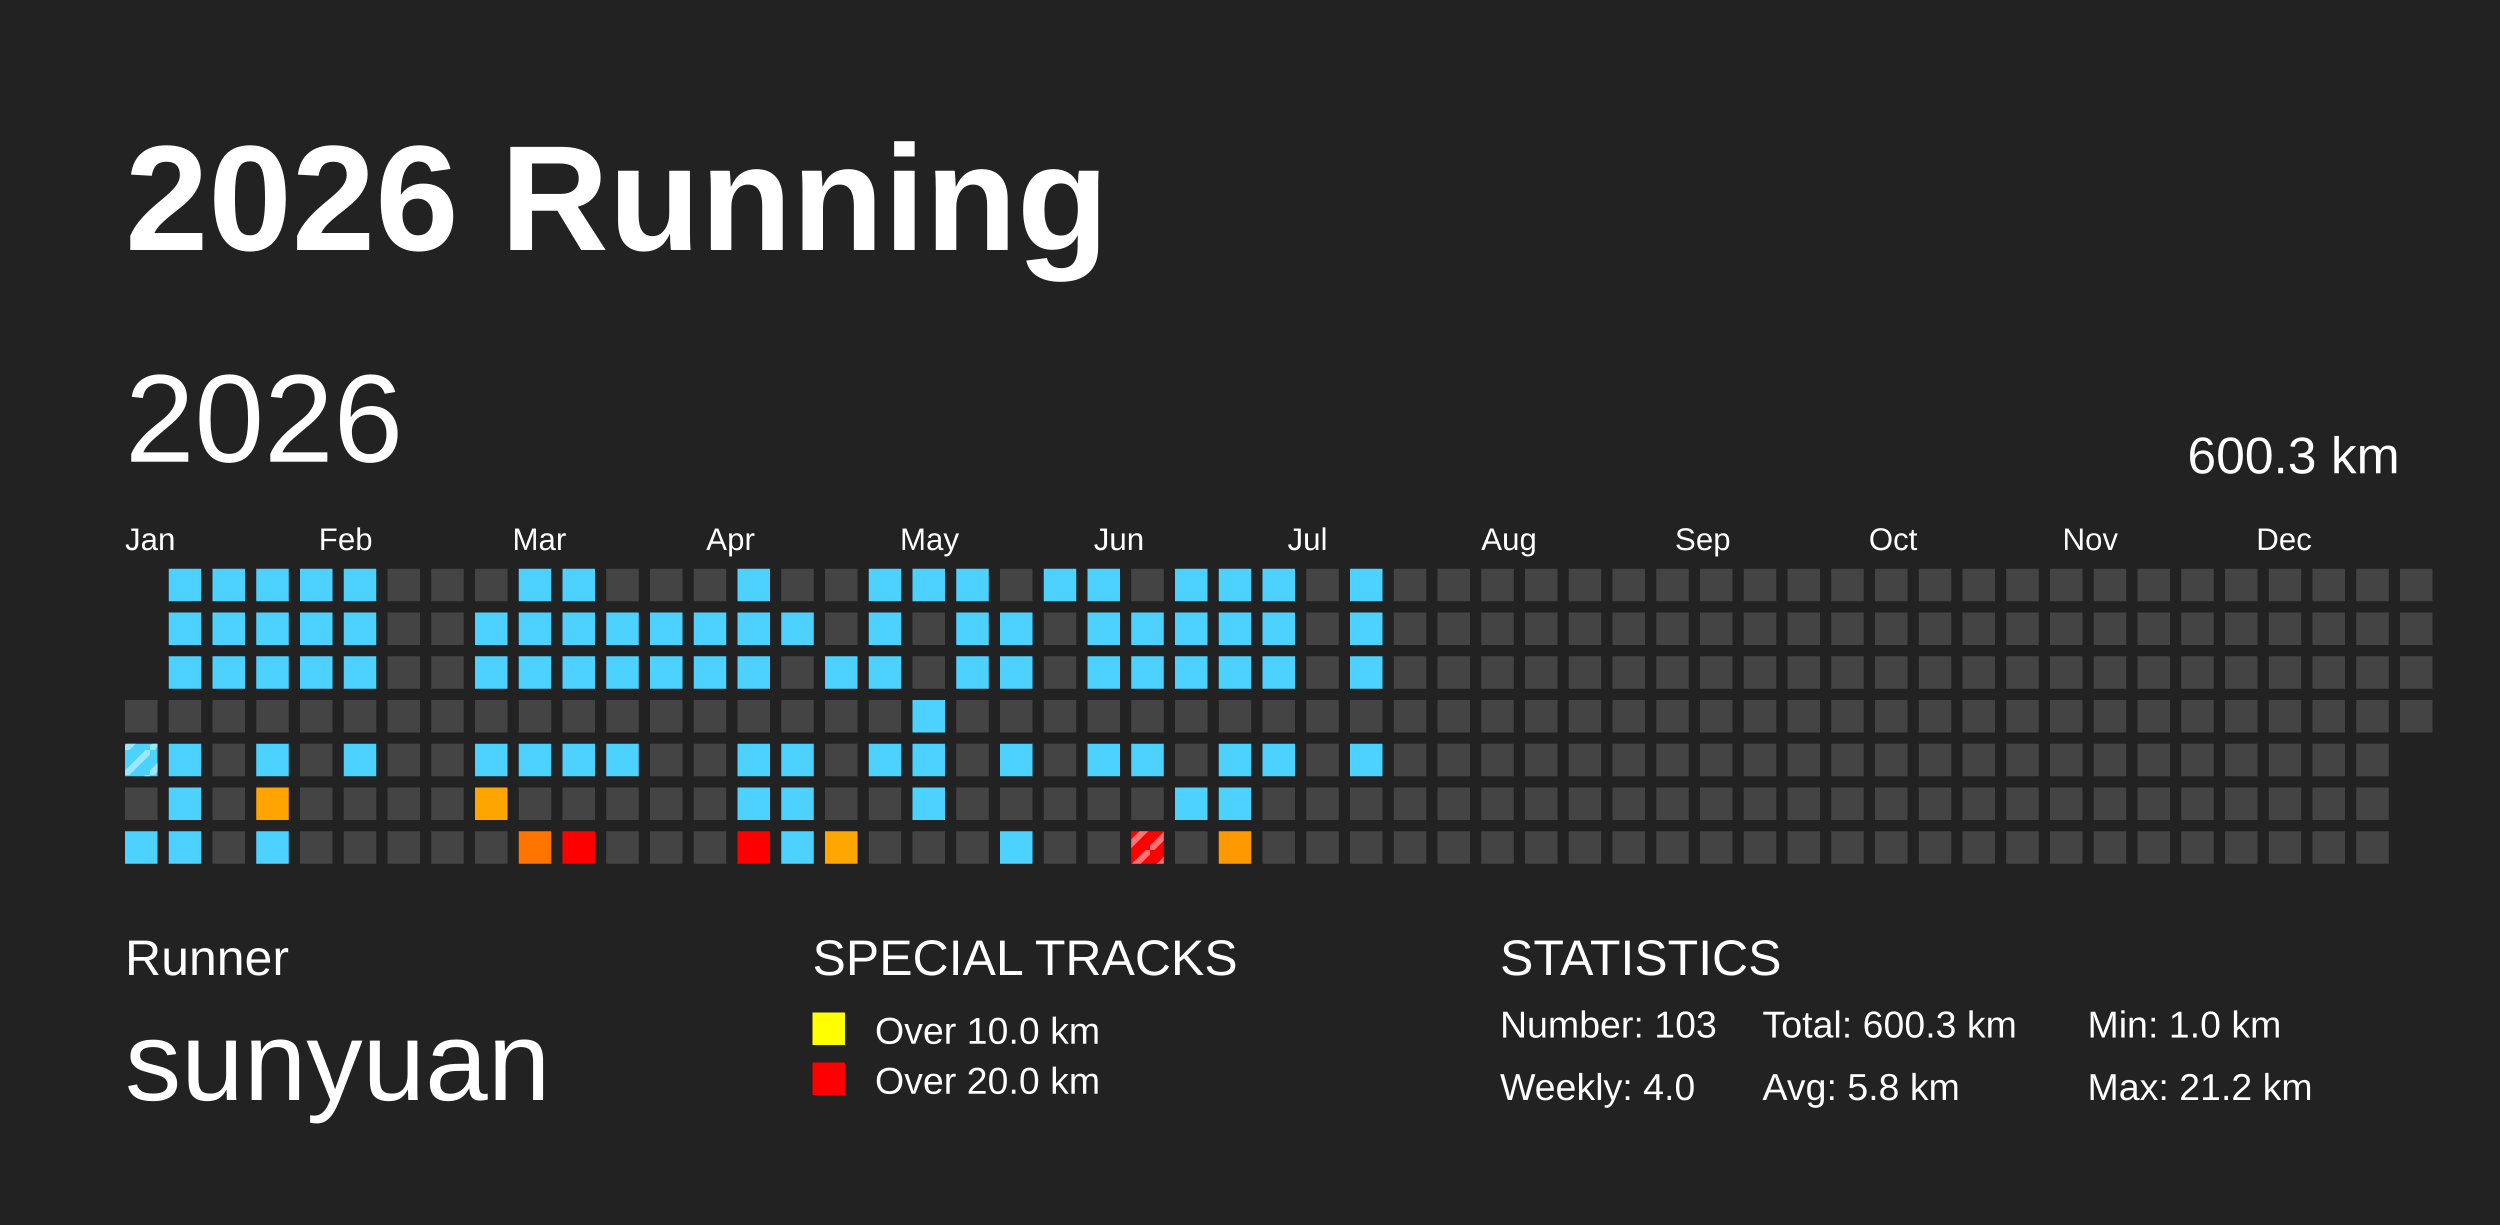
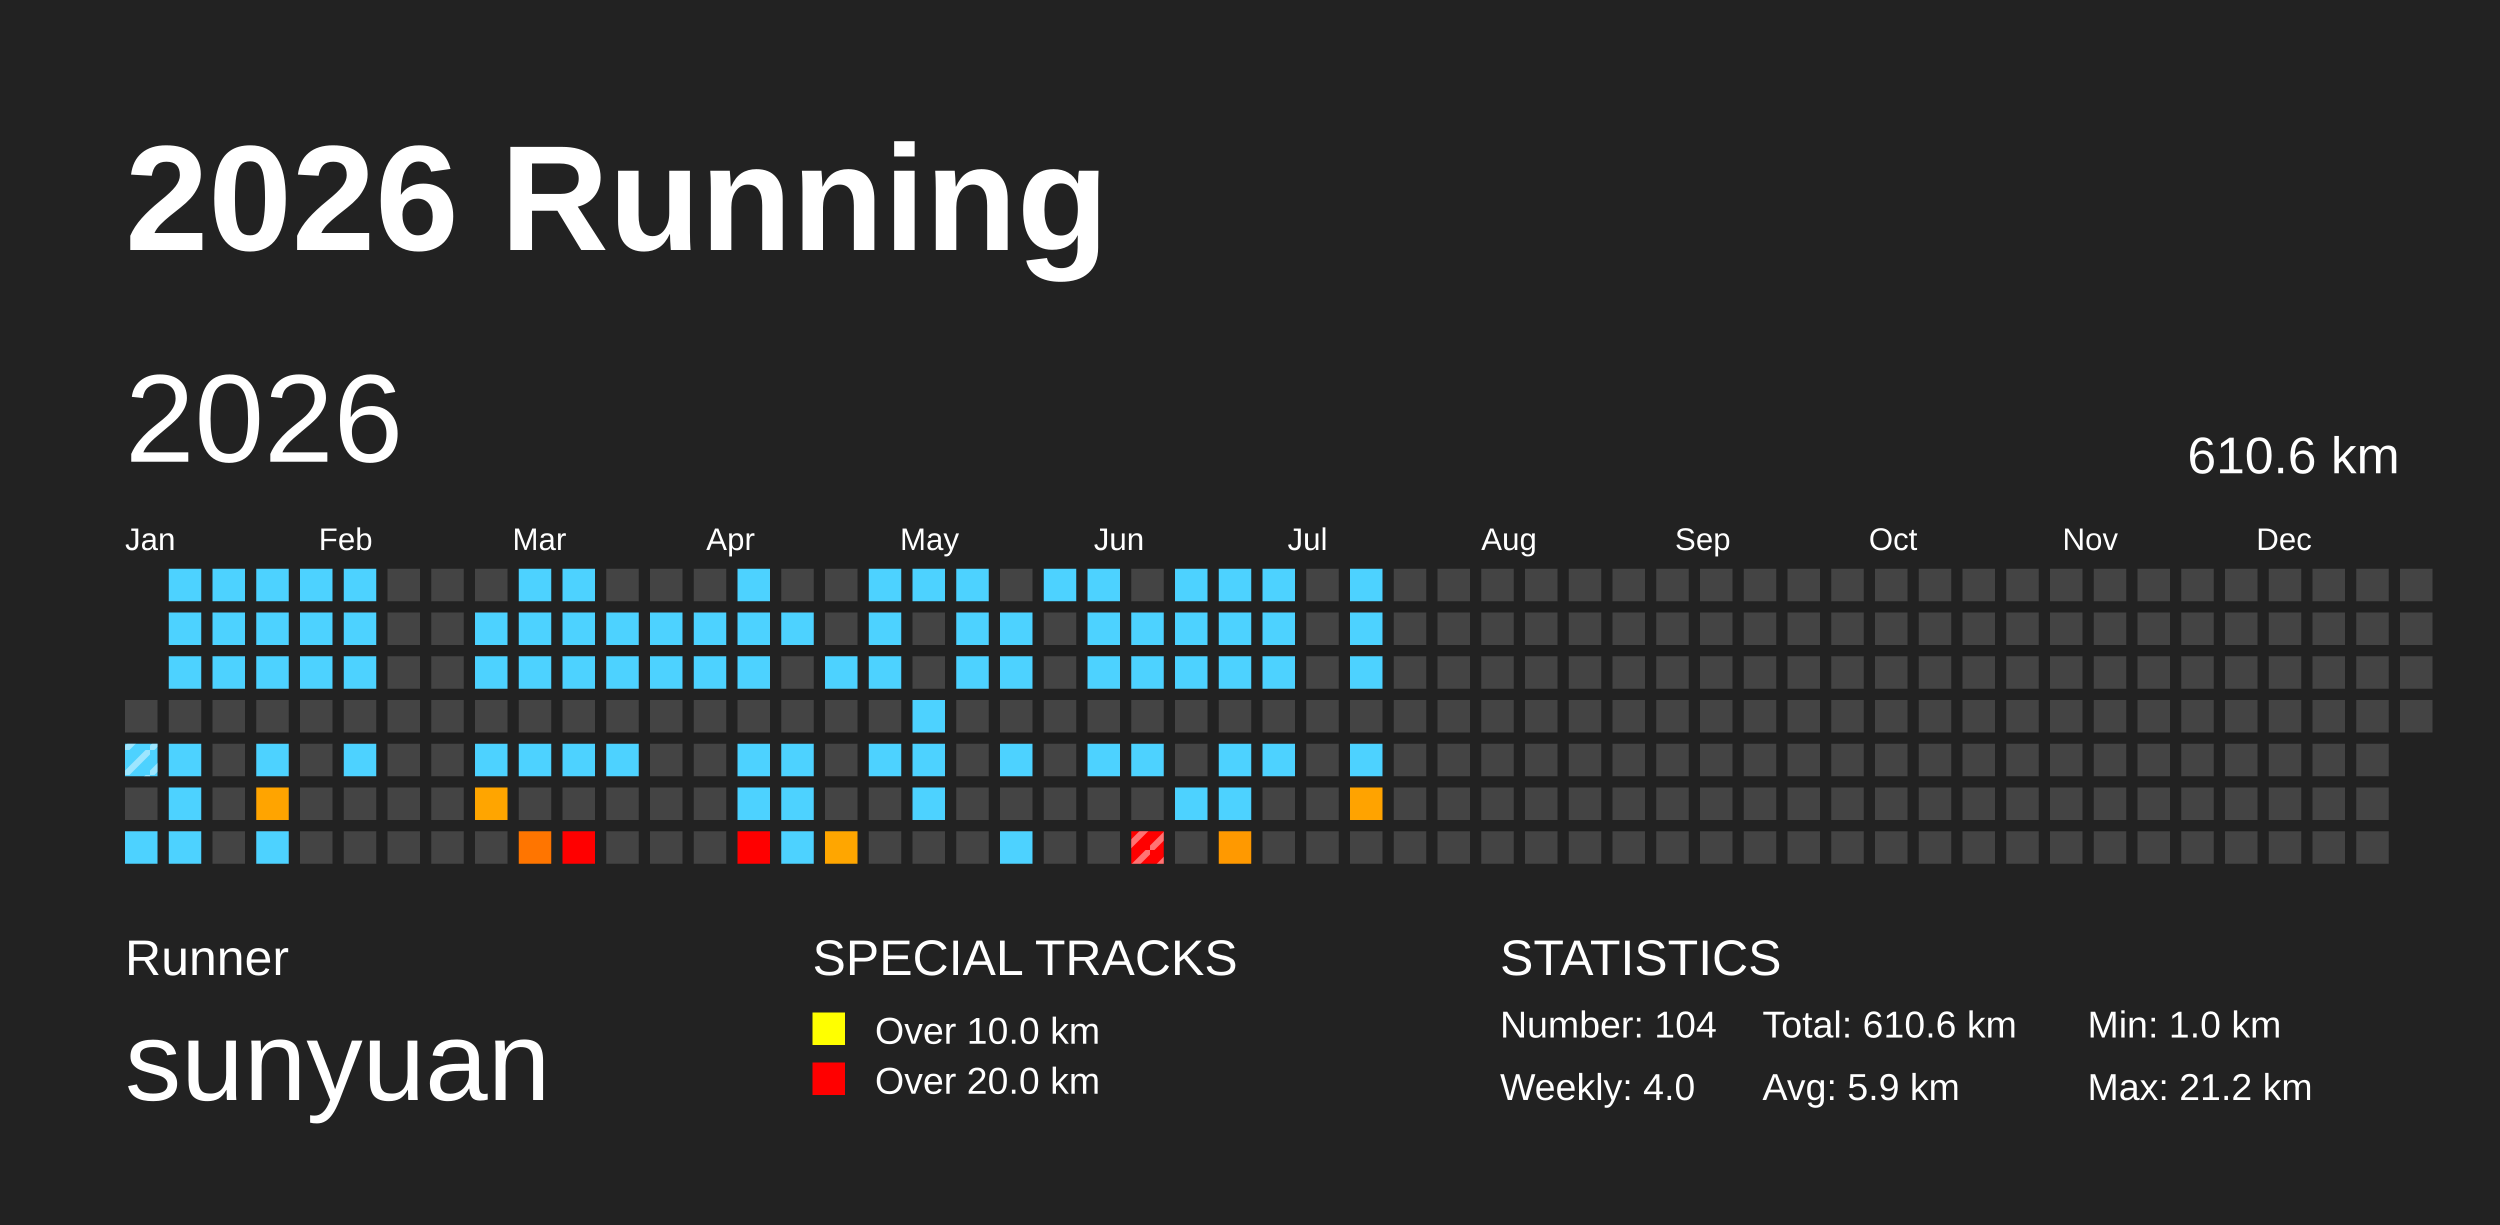
<svg xmlns="http://www.w3.org/2000/svg" baseProfile="full" height="98mm" version="1.1" viewBox="0,0,200,98" width="200mm">
  <defs>
    <pattern height="2" id="indoor-stripe" patternUnits="userSpaceOnUse" width="2">
      <line stroke="white" stroke-opacity="0.45" stroke-width="0.5" x1="0" x2="2" y1="2" y2="0" />
    </pattern>
  </defs>
  <rect fill="#222222" height="98" width="200" x="0" y="0" />
  <text fill="#FFFFFF" style="font-size:12px; font-family:Arial; font-weight:bold;" x="10" y="20">2026 Running</text>
  <text fill="#FFFFFF" style="font-size:4px; font-family:Arial" x="10" y="78">Runner</text>
  <text fill="#FFFFFF" style="font-size:9px; font-family:Arial" x="10" y="88">sunyuan</text>
  <text fill="#FFFFFF" style="font-size:4px; font-family:Arial" x="65" y="78">SPECIAL TRACKS</text>
  <rect fill="yellow" height="2.6" width="2.6" x="65" y="81" />
  <text fill="#FFFFFF" style="font-size:3px; font-family:Arial" x="70" y="83.5">Over 10.0 km</text>
  <rect fill="red" height="2.6" width="2.6" x="65" y="85" />
  <text fill="#FFFFFF" style="font-size:3px; font-family:Arial" x="70" y="87.5">Over 20.0 km</text>
  <text fill="#FFFFFF" style="font-size:4px; font-family:Arial" x="120" y="78">STATISTICS</text>
-   <text fill="#FFFFFF" style="font-size:3px; font-family:Arial" x="120" y="83">Number: 103</text>
+   <text fill="#FFFFFF" style="font-size:3px; font-family:Arial" x="120" y="83">Number: 104</text>
  <text fill="#FFFFFF" style="font-size:3px; font-family:Arial" x="120" y="88">Weekly: 4.0</text>
-   <text fill="#FFFFFF" style="font-size:3px; font-family:Arial" x="141" y="83">Total: 600.3 km</text>
-   <text fill="#FFFFFF" style="font-size:3px; font-family:Arial" x="141" y="88">Avg: 5.8 km</text>
+   <text fill="#FFFFFF" style="font-size:3px; font-family:Arial" x="141" y="83">Total: 610.6 km</text>
+   <text fill="#FFFFFF" style="font-size:3px; font-family:Arial" x="141" y="88">Avg: 5.9 km</text>
  <text fill="#FFFFFF" style="font-size:3px; font-family:Arial" x="167" y="83">Min: 1.0 km</text>
  <text fill="#FFFFFF" style="font-size:3px; font-family:Arial" x="167" y="88">Max: 21.2 km</text>
  <text dominant-baseline="hanging" fill="#FFFFFF" style="font-size:10.0px; font-family:Arial;" x="10" y="30">2026</text>
-   <text dominant-baseline="hanging" fill="#FFFFFF" style="font-size:4.125px; font-family:Arial;" x="175" y="35">600.3 km</text>
+   <text dominant-baseline="hanging" fill="#FFFFFF" style="font-size:4.125px; font-family:Arial;" x="175" y="35">610.6 km</text>
  <text fill="#FFFFFF" style="font-size:2.5px; font-family:Arial" x="10.0" y="44">Jan</text>
  <text fill="#FFFFFF" style="font-size:2.5px; font-family:Arial" x="25.5" y="44">Feb</text>
  <text fill="#FFFFFF" style="font-size:2.5px; font-family:Arial" x="41.0" y="44">Mar</text>
  <text fill="#FFFFFF" style="font-size:2.5px; font-family:Arial" x="56.5" y="44">Apr</text>
  <text fill="#FFFFFF" style="font-size:2.5px; font-family:Arial" x="72.0" y="44">May</text>
  <text fill="#FFFFFF" style="font-size:2.5px; font-family:Arial" x="87.5" y="44">Jun</text>
  <text fill="#FFFFFF" style="font-size:2.5px; font-family:Arial" x="103.0" y="44">Jul</text>
  <text fill="#FFFFFF" style="font-size:2.5px; font-family:Arial" x="118.5" y="44">Aug</text>
  <text fill="#FFFFFF" style="font-size:2.5px; font-family:Arial" x="134.0" y="44">Sep</text>
  <text fill="#FFFFFF" style="font-size:2.5px; font-family:Arial" x="149.5" y="44">Oct</text>
  <text fill="#FFFFFF" style="font-size:2.5px; font-family:Arial" x="165.0" y="44">Nov</text>
  <text fill="#FFFFFF" style="font-size:2.5px; font-family:Arial" x="180.5" y="44">Dec</text>
  <rect fill="#444444" height="2.6" width="2.6" x="10.0" y="56.0" />
  <rect fill="#4dd2ff" height="2.6" width="2.6" x="10.0" y="59.5" />
  <rect fill="url(#indoor-stripe)" height="2.6" style="pointer-events: none;" width="2.6" x="10.0" y="59.5" />
  <rect fill="#444444" height="2.6" width="2.6" x="10.0" y="63.0" />
  <rect fill="#4dd2ff" height="2.6" width="2.6" x="10.0" y="66.5" />
  <rect fill="#4dd2ff" height="2.6" width="2.6" x="13.5" y="45.5" />
  <rect fill="#4dd2ff" height="2.6" width="2.6" x="13.5" y="49.0" />
  <rect fill="#4dd2ff" height="2.6" width="2.6" x="13.5" y="52.5" />
  <rect fill="#444444" height="2.6" width="2.6" x="13.5" y="56.0" />
  <rect fill="#4dd2ff" height="2.6" width="2.6" x="13.5" y="59.5" />
  <rect fill="#4dd2ff" height="2.6" width="2.6" x="13.5" y="63.0" />
  <rect fill="#4dd2ff" height="2.6" width="2.6" x="13.5" y="66.5" />
  <rect fill="#4dd2ff" height="2.6" width="2.6" x="17.0" y="45.5" />
  <rect fill="#4dd2ff" height="2.6" width="2.6" x="17.0" y="49.0" />
  <rect fill="#4dd2ff" height="2.6" width="2.6" x="17.0" y="52.5" />
  <rect fill="#444444" height="2.6" width="2.6" x="17.0" y="56.0" />
  <rect fill="#444444" height="2.6" width="2.6" x="17.0" y="59.5" />
  <rect fill="#444444" height="2.6" width="2.6" x="17.0" y="63.0" />
  <rect fill="#444444" height="2.6" width="2.6" x="17.0" y="66.5" />
  <rect fill="#4dd2ff" height="2.6" width="2.6" x="20.5" y="45.5" />
  <rect fill="#4dd2ff" height="2.6" width="2.6" x="20.5" y="49.0" />
  <rect fill="#4dd2ff" height="2.6" width="2.6" x="20.5" y="52.5" />
  <rect fill="#444444" height="2.6" width="2.6" x="20.5" y="56.0" />
  <rect fill="#4dd2ff" height="2.6" width="2.6" x="20.5" y="59.5" />
  <rect fill="#ffa400" height="2.6" width="2.6" x="20.5" y="63.0" />
  <rect fill="#4dd2ff" height="2.6" width="2.6" x="20.5" y="66.5" />
  <rect fill="#4dd2ff" height="2.6" width="2.6" x="24.0" y="45.5" />
  <rect fill="#4dd2ff" height="2.6" width="2.6" x="24.0" y="49.0" />
  <rect fill="#4dd2ff" height="2.6" width="2.6" x="24.0" y="52.5" />
  <rect fill="#444444" height="2.6" width="2.6" x="24.0" y="56.0" />
  <rect fill="#444444" height="2.6" width="2.6" x="24.0" y="59.5" />
  <rect fill="#444444" height="2.6" width="2.6" x="24.0" y="63.0" />
  <rect fill="#444444" height="2.6" width="2.6" x="24.0" y="66.5" />
  <rect fill="#4dd2ff" height="2.6" width="2.6" x="27.5" y="45.5" />
  <rect fill="#4dd2ff" height="2.6" width="2.6" x="27.5" y="49.0" />
  <rect fill="#4dd2ff" height="2.6" width="2.6" x="27.5" y="52.5" />
  <rect fill="#444444" height="2.6" width="2.6" x="27.5" y="56.0" />
  <rect fill="#4dd2ff" height="2.6" width="2.6" x="27.5" y="59.5" />
  <rect fill="#444444" height="2.6" width="2.6" x="27.5" y="63.0" />
  <rect fill="#444444" height="2.6" width="2.6" x="27.5" y="66.5" />
  <rect fill="#444444" height="2.6" width="2.6" x="31.0" y="45.5" />
  <rect fill="#444444" height="2.6" width="2.6" x="31.0" y="49.0" />
  <rect fill="#444444" height="2.6" width="2.6" x="31.0" y="52.5" />
  <rect fill="#444444" height="2.6" width="2.6" x="31.0" y="56.0" />
  <rect fill="#444444" height="2.6" width="2.6" x="31.0" y="59.5" />
  <rect fill="#444444" height="2.6" width="2.6" x="31.0" y="63.0" />
  <rect fill="#444444" height="2.6" width="2.6" x="31.0" y="66.5" />
  <rect fill="#444444" height="2.6" width="2.6" x="34.5" y="45.5" />
  <rect fill="#444444" height="2.6" width="2.6" x="34.5" y="49.0" />
  <rect fill="#444444" height="2.6" width="2.6" x="34.5" y="52.5" />
  <rect fill="#444444" height="2.6" width="2.6" x="34.5" y="56.0" />
  <rect fill="#444444" height="2.6" width="2.6" x="34.5" y="59.5" />
  <rect fill="#444444" height="2.6" width="2.6" x="34.5" y="63.0" />
  <rect fill="#444444" height="2.6" width="2.6" x="34.5" y="66.5" />
  <rect fill="#444444" height="2.6" width="2.6" x="38.0" y="45.5" />
  <rect fill="#4dd2ff" height="2.6" width="2.6" x="38.0" y="49.0" />
  <rect fill="#4dd2ff" height="2.6" width="2.6" x="38.0" y="52.5" />
  <rect fill="#444444" height="2.6" width="2.6" x="38.0" y="56.0" />
  <rect fill="#4dd2ff" height="2.6" width="2.6" x="38.0" y="59.5" />
  <rect fill="#ffa500" height="2.6" width="2.6" x="38.0" y="63.0" />
  <rect fill="#444444" height="2.6" width="2.6" x="38.0" y="66.5" />
  <rect fill="#4dd2ff" height="2.6" width="2.6" x="41.5" y="45.5" />
  <rect fill="#4dd2ff" height="2.6" width="2.6" x="41.5" y="49.0" />
  <rect fill="#4dd2ff" height="2.6" width="2.6" x="41.5" y="52.5" />
  <rect fill="#444444" height="2.6" width="2.6" x="41.5" y="56.0" />
  <rect fill="#4dd2ff" height="2.6" width="2.6" x="41.5" y="59.5" />
  <rect fill="#444444" height="2.6" width="2.6" x="41.5" y="63.0" />
  <rect fill="#ff7500" height="2.6" width="2.6" x="41.5" y="66.5" />
  <rect fill="#4dd2ff" height="2.6" width="2.6" x="45.0" y="45.5" />
  <rect fill="#4dd2ff" height="2.6" width="2.6" x="45.0" y="49.0" />
  <rect fill="#4dd2ff" height="2.6" width="2.6" x="45.0" y="52.5" />
  <rect fill="#444444" height="2.6" width="2.6" x="45.0" y="56.0" />
  <rect fill="#4dd2ff" height="2.6" width="2.6" x="45.0" y="59.5" />
  <rect fill="#444444" height="2.6" width="2.6" x="45.0" y="63.0" />
  <rect fill="red" height="2.6" width="2.6" x="45.0" y="66.5" />
  <rect fill="#444444" height="2.6" width="2.6" x="48.5" y="45.5" />
  <rect fill="#4dd2ff" height="2.6" width="2.6" x="48.5" y="49.0" />
  <rect fill="#4dd2ff" height="2.6" width="2.6" x="48.5" y="52.5" />
  <rect fill="#444444" height="2.6" width="2.6" x="48.5" y="56.0" />
  <rect fill="#4dd2ff" height="2.6" width="2.6" x="48.5" y="59.5" />
  <rect fill="#444444" height="2.6" width="2.6" x="48.5" y="63.0" />
  <rect fill="#444444" height="2.6" width="2.6" x="48.5" y="66.5" />
  <rect fill="#444444" height="2.6" width="2.6" x="52.0" y="45.5" />
  <rect fill="#4dd2ff" height="2.6" width="2.6" x="52.0" y="49.0" />
  <rect fill="#4dd2ff" height="2.6" width="2.6" x="52.0" y="52.5" />
  <rect fill="#444444" height="2.6" width="2.6" x="52.0" y="56.0" />
  <rect fill="#444444" height="2.6" width="2.6" x="52.0" y="59.5" />
  <rect fill="#444444" height="2.6" width="2.6" x="52.0" y="63.0" />
  <rect fill="#444444" height="2.6" width="2.6" x="52.0" y="66.5" />
  <rect fill="#444444" height="2.6" width="2.6" x="55.5" y="45.5" />
  <rect fill="#4dd2ff" height="2.6" width="2.6" x="55.5" y="49.0" />
  <rect fill="#4dd2ff" height="2.6" width="2.6" x="55.5" y="52.5" />
  <rect fill="#444444" height="2.6" width="2.6" x="55.5" y="56.0" />
  <rect fill="#444444" height="2.6" width="2.6" x="55.5" y="59.5" />
  <rect fill="#444444" height="2.6" width="2.6" x="55.5" y="63.0" />
  <rect fill="#444444" height="2.6" width="2.6" x="55.5" y="66.5" />
  <rect fill="#4dd2ff" height="2.6" width="2.6" x="59.0" y="45.5" />
  <rect fill="#4dd2ff" height="2.6" width="2.6" x="59.0" y="49.0" />
  <rect fill="#4dd2ff" height="2.6" width="2.6" x="59.0" y="52.5" />
  <rect fill="#444444" height="2.6" width="2.6" x="59.0" y="56.0" />
  <rect fill="#4dd2ff" height="2.6" width="2.6" x="59.0" y="59.5" />
  <rect fill="#4dd2ff" height="2.6" width="2.6" x="59.0" y="63.0" />
  <rect fill="red" height="2.6" width="2.6" x="59.0" y="66.5" />
  <rect fill="#444444" height="2.6" width="2.6" x="62.5" y="45.5" />
  <rect fill="#4dd2ff" height="2.6" width="2.6" x="62.5" y="49.0" />
  <rect fill="#444444" height="2.6" width="2.6" x="62.5" y="52.5" />
  <rect fill="#444444" height="2.6" width="2.6" x="62.5" y="56.0" />
  <rect fill="#4dd2ff" height="2.6" width="2.6" x="62.5" y="59.5" />
  <rect fill="#4dd2ff" height="2.6" width="2.6" x="62.5" y="63.0" />
  <rect fill="#4dd2ff" height="2.6" width="2.6" x="62.5" y="66.5" />
  <rect fill="#444444" height="2.6" width="2.6" x="66.0" y="45.5" />
  <rect fill="#444444" height="2.6" width="2.6" x="66.0" y="49.0" />
  <rect fill="#4dd2ff" height="2.6" width="2.6" x="66.0" y="52.5" />
  <rect fill="#444444" height="2.6" width="2.6" x="66.0" y="56.0" />
  <rect fill="#444444" height="2.6" width="2.6" x="66.0" y="59.5" />
  <rect fill="#444444" height="2.6" width="2.6" x="66.0" y="63.0" />
  <rect fill="#ffa600" height="2.6" width="2.6" x="66.0" y="66.5" />
  <rect fill="#4dd2ff" height="2.6" width="2.6" x="69.5" y="45.5" />
  <rect fill="#4dd2ff" height="2.6" width="2.6" x="69.5" y="49.0" />
  <rect fill="#4dd2ff" height="2.6" width="2.6" x="69.5" y="52.5" />
  <rect fill="#444444" height="2.6" width="2.6" x="69.5" y="56.0" />
  <rect fill="#4dd2ff" height="2.6" width="2.6" x="69.5" y="59.5" />
  <rect fill="#444444" height="2.6" width="2.6" x="69.5" y="63.0" />
  <rect fill="#444444" height="2.6" width="2.6" x="69.5" y="66.5" />
  <rect fill="#4dd2ff" height="2.6" width="2.6" x="73.0" y="45.5" />
  <rect fill="#444444" height="2.6" width="2.6" x="73.0" y="49.0" />
  <rect fill="#444444" height="2.6" width="2.6" x="73.0" y="52.5" />
  <rect fill="#4dd2ff" height="2.6" width="2.6" x="73.0" y="56.0" />
  <rect fill="#4dd2ff" height="2.6" width="2.6" x="73.0" y="59.5" />
  <rect fill="#4dd2ff" height="2.6" width="2.6" x="73.0" y="63.0" />
  <rect fill="#444444" height="2.6" width="2.6" x="73.0" y="66.5" />
  <rect fill="#4dd2ff" height="2.6" width="2.6" x="76.5" y="45.5" />
  <rect fill="#4dd2ff" height="2.6" width="2.6" x="76.5" y="49.0" />
  <rect fill="#4dd2ff" height="2.6" width="2.6" x="76.5" y="52.5" />
  <rect fill="#444444" height="2.6" width="2.6" x="76.5" y="56.0" />
  <rect fill="#444444" height="2.6" width="2.6" x="76.5" y="59.5" />
  <rect fill="#444444" height="2.6" width="2.6" x="76.5" y="63.0" />
  <rect fill="#444444" height="2.6" width="2.6" x="76.5" y="66.5" />
  <rect fill="#444444" height="2.6" width="2.6" x="80.0" y="45.5" />
  <rect fill="#4dd2ff" height="2.6" width="2.6" x="80.0" y="49.0" />
  <rect fill="#4dd2ff" height="2.6" width="2.6" x="80.0" y="52.5" />
  <rect fill="#444444" height="2.6" width="2.6" x="80.0" y="56.0" />
  <rect fill="#4dd2ff" height="2.6" width="2.6" x="80.0" y="59.5" />
  <rect fill="#444444" height="2.6" width="2.6" x="80.0" y="63.0" />
  <rect fill="#4dd2ff" height="2.6" width="2.6" x="80.0" y="66.5" />
  <rect fill="#4dd2ff" height="2.6" width="2.6" x="83.5" y="45.5" />
  <rect fill="#444444" height="2.6" width="2.6" x="83.5" y="49.0" />
  <rect fill="#444444" height="2.6" width="2.6" x="83.5" y="52.5" />
  <rect fill="#444444" height="2.6" width="2.6" x="83.5" y="56.0" />
  <rect fill="#444444" height="2.6" width="2.6" x="83.5" y="59.5" />
  <rect fill="#444444" height="2.6" width="2.6" x="83.5" y="63.0" />
  <rect fill="#444444" height="2.6" width="2.6" x="83.5" y="66.5" />
  <rect fill="#4dd2ff" height="2.6" width="2.6" x="87.0" y="45.5" />
  <rect fill="#4dd2ff" height="2.6" width="2.6" x="87.0" y="49.0" />
  <rect fill="#4dd2ff" height="2.6" width="2.6" x="87.0" y="52.5" />
  <rect fill="#444444" height="2.6" width="2.6" x="87.0" y="56.0" />
  <rect fill="#4dd2ff" height="2.6" width="2.6" x="87.0" y="59.5" />
  <rect fill="#444444" height="2.6" width="2.6" x="87.0" y="63.0" />
  <rect fill="#444444" height="2.6" width="2.6" x="87.0" y="66.5" />
  <rect fill="#444444" height="2.6" width="2.6" x="90.5" y="45.5" />
  <rect fill="#4dd2ff" height="2.6" width="2.6" x="90.5" y="49.0" />
  <rect fill="#4dd2ff" height="2.6" width="2.6" x="90.5" y="52.5" />
  <rect fill="#444444" height="2.6" width="2.6" x="90.5" y="56.0" />
  <rect fill="#4dd2ff" height="2.6" width="2.6" x="90.5" y="59.5" />
  <rect fill="#444444" height="2.6" width="2.6" x="90.5" y="63.0" />
  <rect fill="red" height="2.6" width="2.6" x="90.5" y="66.5" />
  <rect fill="url(#indoor-stripe)" height="2.6" style="pointer-events: none;" width="2.6" x="90.5" y="66.5" />
  <rect fill="#4dd2ff" height="2.6" width="2.6" x="94.0" y="45.5" />
  <rect fill="#4dd2ff" height="2.6" width="2.6" x="94.0" y="49.0" />
  <rect fill="#4dd2ff" height="2.6" width="2.6" x="94.0" y="52.5" />
  <rect fill="#444444" height="2.6" width="2.6" x="94.0" y="56.0" />
  <rect fill="#444444" height="2.6" width="2.6" x="94.0" y="59.5" />
  <rect fill="#4dd2ff" height="2.6" width="2.6" x="94.0" y="63.0" />
  <rect fill="#444444" height="2.6" width="2.6" x="94.0" y="66.5" />
  <rect fill="#4dd2ff" height="2.6" width="2.6" x="97.5" y="45.5" />
  <rect fill="#4dd2ff" height="2.6" width="2.6" x="97.5" y="49.0" />
  <rect fill="#4dd2ff" height="2.6" width="2.6" x="97.5" y="52.5" />
  <rect fill="#444444" height="2.6" width="2.6" x="97.5" y="56.0" />
  <rect fill="#4dd2ff" height="2.6" width="2.6" x="97.5" y="59.5" />
  <rect fill="#4dd2ff" height="2.6" width="2.6" x="97.5" y="63.0" />
  <rect fill="#ff9900" height="2.6" width="2.6" x="97.5" y="66.5" />
  <rect fill="#4dd2ff" height="2.6" width="2.6" x="101.0" y="45.5" />
  <rect fill="#4dd2ff" height="2.6" width="2.6" x="101.0" y="49.0" />
  <rect fill="#4dd2ff" height="2.6" width="2.6" x="101.0" y="52.5" />
  <rect fill="#444444" height="2.6" width="2.6" x="101.0" y="56.0" />
  <rect fill="#4dd2ff" height="2.6" width="2.6" x="101.0" y="59.5" />
  <rect fill="#444444" height="2.6" width="2.6" x="101.0" y="63.0" />
  <rect fill="#444444" height="2.6" width="2.6" x="101.0" y="66.5" />
  <rect fill="#444444" height="2.6" width="2.6" x="104.5" y="45.5" />
  <rect fill="#444444" height="2.6" width="2.6" x="104.5" y="49.0" />
  <rect fill="#444444" height="2.6" width="2.6" x="104.5" y="52.5" />
  <rect fill="#444444" height="2.6" width="2.6" x="104.5" y="56.0" />
  <rect fill="#444444" height="2.6" width="2.6" x="104.5" y="59.5" />
  <rect fill="#444444" height="2.6" width="2.6" x="104.5" y="63.0" />
  <rect fill="#444444" height="2.6" width="2.6" x="104.5" y="66.5" />
  <rect fill="#4dd2ff" height="2.6" width="2.6" x="108.0" y="45.5" />
  <rect fill="#4dd2ff" height="2.6" width="2.6" x="108.0" y="49.0" />
  <rect fill="#4dd2ff" height="2.6" width="2.6" x="108.0" y="52.5" />
  <rect fill="#444444" height="2.6" width="2.6" x="108.0" y="56.0" />
  <rect fill="#4dd2ff" height="2.6" width="2.6" x="108.0" y="59.5" />
-   <rect fill="#444444" height="2.6" width="2.6" x="108.0" y="63.0" />
+   <rect fill="#ffa300" height="2.6" width="2.6" x="108.0" y="63.0" />
  <rect fill="#444444" height="2.6" width="2.6" x="108.0" y="66.5" />
  <rect fill="#444444" height="2.6" width="2.6" x="111.5" y="45.5" />
  <rect fill="#444444" height="2.6" width="2.6" x="111.5" y="49.0" />
  <rect fill="#444444" height="2.6" width="2.6" x="111.5" y="52.5" />
  <rect fill="#444444" height="2.6" width="2.6" x="111.5" y="56.0" />
  <rect fill="#444444" height="2.6" width="2.6" x="111.5" y="59.5" />
  <rect fill="#444444" height="2.6" width="2.6" x="111.5" y="63.0" />
  <rect fill="#444444" height="2.6" width="2.6" x="111.5" y="66.5" />
  <rect fill="#444444" height="2.6" width="2.6" x="115.0" y="45.5" />
  <rect fill="#444444" height="2.6" width="2.6" x="115.0" y="49.0" />
  <rect fill="#444444" height="2.6" width="2.6" x="115.0" y="52.5" />
  <rect fill="#444444" height="2.6" width="2.6" x="115.0" y="56.0" />
  <rect fill="#444444" height="2.6" width="2.6" x="115.0" y="59.5" />
  <rect fill="#444444" height="2.6" width="2.6" x="115.0" y="63.0" />
  <rect fill="#444444" height="2.6" width="2.6" x="115.0" y="66.5" />
  <rect fill="#444444" height="2.6" width="2.6" x="118.5" y="45.5" />
  <rect fill="#444444" height="2.6" width="2.6" x="118.5" y="49.0" />
  <rect fill="#444444" height="2.6" width="2.6" x="118.5" y="52.5" />
  <rect fill="#444444" height="2.6" width="2.6" x="118.5" y="56.0" />
  <rect fill="#444444" height="2.6" width="2.6" x="118.5" y="59.5" />
  <rect fill="#444444" height="2.6" width="2.6" x="118.5" y="63.0" />
  <rect fill="#444444" height="2.6" width="2.6" x="118.5" y="66.5" />
  <rect fill="#444444" height="2.6" width="2.6" x="122.0" y="45.5" />
  <rect fill="#444444" height="2.6" width="2.6" x="122.0" y="49.0" />
  <rect fill="#444444" height="2.6" width="2.6" x="122.0" y="52.5" />
  <rect fill="#444444" height="2.6" width="2.6" x="122.0" y="56.0" />
  <rect fill="#444444" height="2.6" width="2.6" x="122.0" y="59.5" />
  <rect fill="#444444" height="2.6" width="2.6" x="122.0" y="63.0" />
  <rect fill="#444444" height="2.6" width="2.6" x="122.0" y="66.5" />
  <rect fill="#444444" height="2.6" width="2.6" x="125.5" y="45.5" />
  <rect fill="#444444" height="2.6" width="2.6" x="125.5" y="49.0" />
  <rect fill="#444444" height="2.6" width="2.6" x="125.5" y="52.5" />
  <rect fill="#444444" height="2.6" width="2.6" x="125.5" y="56.0" />
  <rect fill="#444444" height="2.6" width="2.6" x="125.5" y="59.5" />
  <rect fill="#444444" height="2.6" width="2.6" x="125.5" y="63.0" />
  <rect fill="#444444" height="2.6" width="2.6" x="125.5" y="66.5" />
  <rect fill="#444444" height="2.6" width="2.6" x="129.0" y="45.5" />
  <rect fill="#444444" height="2.6" width="2.6" x="129.0" y="49.0" />
  <rect fill="#444444" height="2.6" width="2.6" x="129.0" y="52.5" />
  <rect fill="#444444" height="2.6" width="2.6" x="129.0" y="56.0" />
  <rect fill="#444444" height="2.6" width="2.6" x="129.0" y="59.5" />
  <rect fill="#444444" height="2.6" width="2.6" x="129.0" y="63.0" />
  <rect fill="#444444" height="2.6" width="2.6" x="129.0" y="66.5" />
  <rect fill="#444444" height="2.6" width="2.6" x="132.5" y="45.5" />
  <rect fill="#444444" height="2.6" width="2.6" x="132.5" y="49.0" />
  <rect fill="#444444" height="2.6" width="2.6" x="132.5" y="52.5" />
  <rect fill="#444444" height="2.6" width="2.6" x="132.5" y="56.0" />
  <rect fill="#444444" height="2.6" width="2.6" x="132.5" y="59.5" />
  <rect fill="#444444" height="2.6" width="2.6" x="132.5" y="63.0" />
  <rect fill="#444444" height="2.6" width="2.6" x="132.5" y="66.5" />
  <rect fill="#444444" height="2.6" width="2.6" x="136.0" y="45.5" />
  <rect fill="#444444" height="2.6" width="2.6" x="136.0" y="49.0" />
  <rect fill="#444444" height="2.6" width="2.6" x="136.0" y="52.5" />
  <rect fill="#444444" height="2.6" width="2.6" x="136.0" y="56.0" />
  <rect fill="#444444" height="2.6" width="2.6" x="136.0" y="59.5" />
  <rect fill="#444444" height="2.6" width="2.6" x="136.0" y="63.0" />
  <rect fill="#444444" height="2.6" width="2.6" x="136.0" y="66.5" />
  <rect fill="#444444" height="2.6" width="2.6" x="139.5" y="45.5" />
  <rect fill="#444444" height="2.6" width="2.6" x="139.5" y="49.0" />
  <rect fill="#444444" height="2.6" width="2.6" x="139.5" y="52.5" />
  <rect fill="#444444" height="2.6" width="2.6" x="139.5" y="56.0" />
  <rect fill="#444444" height="2.6" width="2.6" x="139.5" y="59.5" />
  <rect fill="#444444" height="2.6" width="2.6" x="139.5" y="63.0" />
  <rect fill="#444444" height="2.6" width="2.6" x="139.5" y="66.5" />
  <rect fill="#444444" height="2.6" width="2.6" x="143.0" y="45.5" />
  <rect fill="#444444" height="2.6" width="2.6" x="143.0" y="49.0" />
  <rect fill="#444444" height="2.6" width="2.6" x="143.0" y="52.5" />
  <rect fill="#444444" height="2.6" width="2.6" x="143.0" y="56.0" />
  <rect fill="#444444" height="2.6" width="2.6" x="143.0" y="59.5" />
  <rect fill="#444444" height="2.6" width="2.6" x="143.0" y="63.0" />
  <rect fill="#444444" height="2.6" width="2.6" x="143.0" y="66.5" />
  <rect fill="#444444" height="2.6" width="2.6" x="146.5" y="45.5" />
  <rect fill="#444444" height="2.6" width="2.6" x="146.5" y="49.0" />
  <rect fill="#444444" height="2.6" width="2.6" x="146.5" y="52.5" />
  <rect fill="#444444" height="2.6" width="2.6" x="146.5" y="56.0" />
  <rect fill="#444444" height="2.6" width="2.6" x="146.5" y="59.5" />
  <rect fill="#444444" height="2.6" width="2.6" x="146.5" y="63.0" />
  <rect fill="#444444" height="2.6" width="2.6" x="146.5" y="66.5" />
  <rect fill="#444444" height="2.6" width="2.6" x="150.0" y="45.5" />
  <rect fill="#444444" height="2.6" width="2.6" x="150.0" y="49.0" />
  <rect fill="#444444" height="2.6" width="2.6" x="150.0" y="52.5" />
  <rect fill="#444444" height="2.6" width="2.6" x="150.0" y="56.0" />
  <rect fill="#444444" height="2.6" width="2.6" x="150.0" y="59.5" />
  <rect fill="#444444" height="2.6" width="2.6" x="150.0" y="63.0" />
  <rect fill="#444444" height="2.6" width="2.6" x="150.0" y="66.5" />
  <rect fill="#444444" height="2.6" width="2.6" x="153.5" y="45.5" />
  <rect fill="#444444" height="2.6" width="2.6" x="153.5" y="49.0" />
  <rect fill="#444444" height="2.6" width="2.6" x="153.5" y="52.5" />
  <rect fill="#444444" height="2.6" width="2.6" x="153.5" y="56.0" />
  <rect fill="#444444" height="2.6" width="2.6" x="153.5" y="59.5" />
  <rect fill="#444444" height="2.6" width="2.6" x="153.5" y="63.0" />
  <rect fill="#444444" height="2.6" width="2.6" x="153.5" y="66.5" />
  <rect fill="#444444" height="2.6" width="2.6" x="157.0" y="45.5" />
  <rect fill="#444444" height="2.6" width="2.6" x="157.0" y="49.0" />
  <rect fill="#444444" height="2.6" width="2.6" x="157.0" y="52.5" />
  <rect fill="#444444" height="2.6" width="2.6" x="157.0" y="56.0" />
  <rect fill="#444444" height="2.6" width="2.6" x="157.0" y="59.5" />
  <rect fill="#444444" height="2.6" width="2.6" x="157.0" y="63.0" />
  <rect fill="#444444" height="2.6" width="2.6" x="157.0" y="66.5" />
  <rect fill="#444444" height="2.6" width="2.6" x="160.5" y="45.5" />
  <rect fill="#444444" height="2.6" width="2.6" x="160.5" y="49.0" />
  <rect fill="#444444" height="2.6" width="2.6" x="160.5" y="52.5" />
  <rect fill="#444444" height="2.6" width="2.6" x="160.5" y="56.0" />
  <rect fill="#444444" height="2.6" width="2.6" x="160.5" y="59.5" />
  <rect fill="#444444" height="2.6" width="2.6" x="160.5" y="63.0" />
  <rect fill="#444444" height="2.6" width="2.6" x="160.5" y="66.5" />
  <rect fill="#444444" height="2.6" width="2.6" x="164.0" y="45.5" />
  <rect fill="#444444" height="2.6" width="2.6" x="164.0" y="49.0" />
  <rect fill="#444444" height="2.6" width="2.6" x="164.0" y="52.5" />
  <rect fill="#444444" height="2.6" width="2.6" x="164.0" y="56.0" />
  <rect fill="#444444" height="2.6" width="2.6" x="164.0" y="59.5" />
  <rect fill="#444444" height="2.6" width="2.6" x="164.0" y="63.0" />
  <rect fill="#444444" height="2.6" width="2.6" x="164.0" y="66.5" />
  <rect fill="#444444" height="2.6" width="2.6" x="167.5" y="45.5" />
  <rect fill="#444444" height="2.6" width="2.6" x="167.5" y="49.0" />
  <rect fill="#444444" height="2.6" width="2.6" x="167.5" y="52.5" />
  <rect fill="#444444" height="2.6" width="2.6" x="167.5" y="56.0" />
  <rect fill="#444444" height="2.6" width="2.6" x="167.5" y="59.5" />
  <rect fill="#444444" height="2.6" width="2.6" x="167.5" y="63.0" />
  <rect fill="#444444" height="2.6" width="2.6" x="167.5" y="66.5" />
  <rect fill="#444444" height="2.6" width="2.6" x="171.0" y="45.5" />
  <rect fill="#444444" height="2.6" width="2.6" x="171.0" y="49.0" />
  <rect fill="#444444" height="2.6" width="2.6" x="171.0" y="52.5" />
  <rect fill="#444444" height="2.6" width="2.6" x="171.0" y="56.0" />
  <rect fill="#444444" height="2.6" width="2.6" x="171.0" y="59.5" />
  <rect fill="#444444" height="2.6" width="2.6" x="171.0" y="63.0" />
  <rect fill="#444444" height="2.6" width="2.6" x="171.0" y="66.5" />
  <rect fill="#444444" height="2.6" width="2.6" x="174.5" y="45.5" />
  <rect fill="#444444" height="2.6" width="2.6" x="174.5" y="49.0" />
  <rect fill="#444444" height="2.6" width="2.6" x="174.5" y="52.5" />
  <rect fill="#444444" height="2.6" width="2.6" x="174.5" y="56.0" />
  <rect fill="#444444" height="2.6" width="2.6" x="174.5" y="59.5" />
  <rect fill="#444444" height="2.6" width="2.6" x="174.5" y="63.0" />
  <rect fill="#444444" height="2.6" width="2.6" x="174.5" y="66.5" />
  <rect fill="#444444" height="2.6" width="2.6" x="178.0" y="45.5" />
  <rect fill="#444444" height="2.6" width="2.6" x="178.0" y="49.0" />
  <rect fill="#444444" height="2.6" width="2.6" x="178.0" y="52.5" />
  <rect fill="#444444" height="2.6" width="2.6" x="178.0" y="56.0" />
  <rect fill="#444444" height="2.6" width="2.6" x="178.0" y="59.5" />
  <rect fill="#444444" height="2.6" width="2.6" x="178.0" y="63.0" />
  <rect fill="#444444" height="2.6" width="2.6" x="178.0" y="66.5" />
  <rect fill="#444444" height="2.6" width="2.6" x="181.5" y="45.5" />
  <rect fill="#444444" height="2.6" width="2.6" x="181.5" y="49.0" />
  <rect fill="#444444" height="2.6" width="2.6" x="181.5" y="52.5" />
  <rect fill="#444444" height="2.6" width="2.6" x="181.5" y="56.0" />
  <rect fill="#444444" height="2.6" width="2.6" x="181.5" y="59.5" />
  <rect fill="#444444" height="2.6" width="2.6" x="181.5" y="63.0" />
  <rect fill="#444444" height="2.6" width="2.6" x="181.5" y="66.5" />
  <rect fill="#444444" height="2.6" width="2.6" x="185.0" y="45.5" />
  <rect fill="#444444" height="2.6" width="2.6" x="185.0" y="49.0" />
  <rect fill="#444444" height="2.6" width="2.6" x="185.0" y="52.5" />
  <rect fill="#444444" height="2.6" width="2.6" x="185.0" y="56.0" />
  <rect fill="#444444" height="2.6" width="2.6" x="185.0" y="59.5" />
  <rect fill="#444444" height="2.6" width="2.6" x="185.0" y="63.0" />
  <rect fill="#444444" height="2.6" width="2.6" x="185.0" y="66.5" />
  <rect fill="#444444" height="2.6" width="2.6" x="188.5" y="45.5" />
  <rect fill="#444444" height="2.6" width="2.6" x="188.5" y="49.0" />
  <rect fill="#444444" height="2.6" width="2.6" x="188.5" y="52.5" />
  <rect fill="#444444" height="2.6" width="2.6" x="188.5" y="56.0" />
  <rect fill="#444444" height="2.6" width="2.6" x="188.5" y="59.5" />
  <rect fill="#444444" height="2.6" width="2.6" x="188.5" y="63.0" />
  <rect fill="#444444" height="2.6" width="2.6" x="188.5" y="66.5" />
  <rect fill="#444444" height="2.6" width="2.6" x="192.0" y="45.5" />
  <rect fill="#444444" height="2.6" width="2.6" x="192.0" y="49.0" />
  <rect fill="#444444" height="2.6" width="2.6" x="192.0" y="52.5" />
  <rect fill="#444444" height="2.6" width="2.6" x="192.0" y="56.0" />
</svg>
